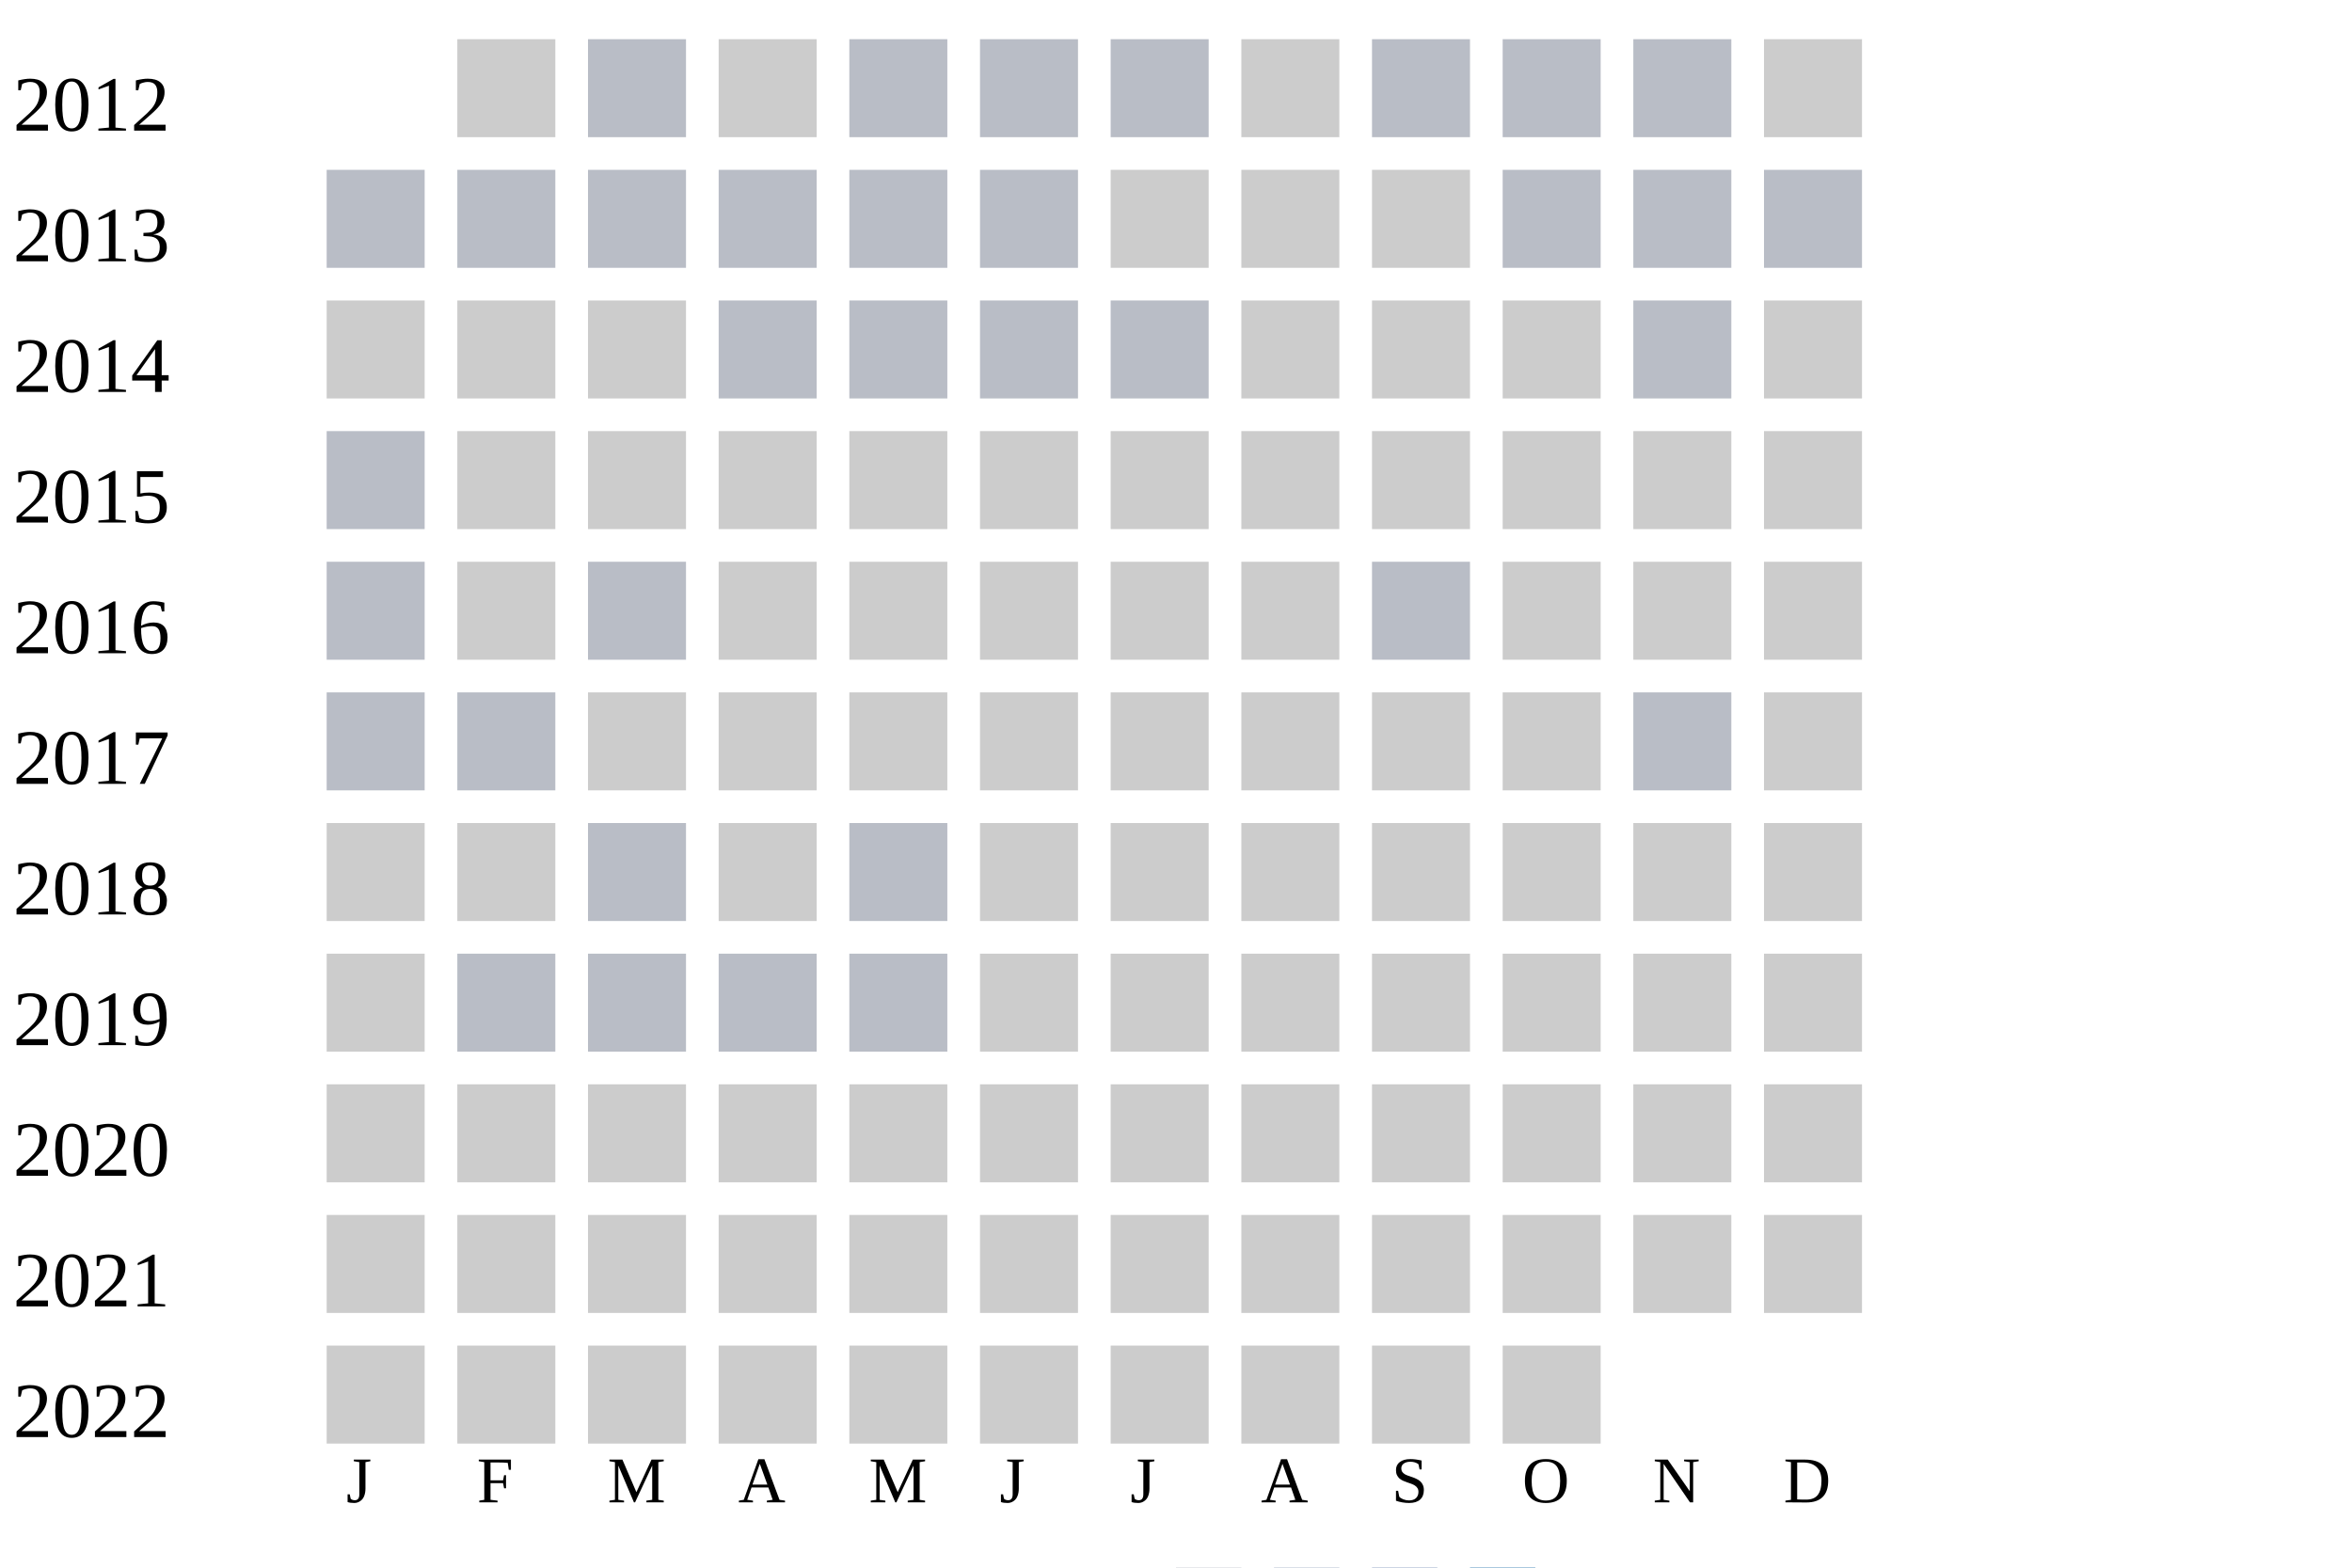
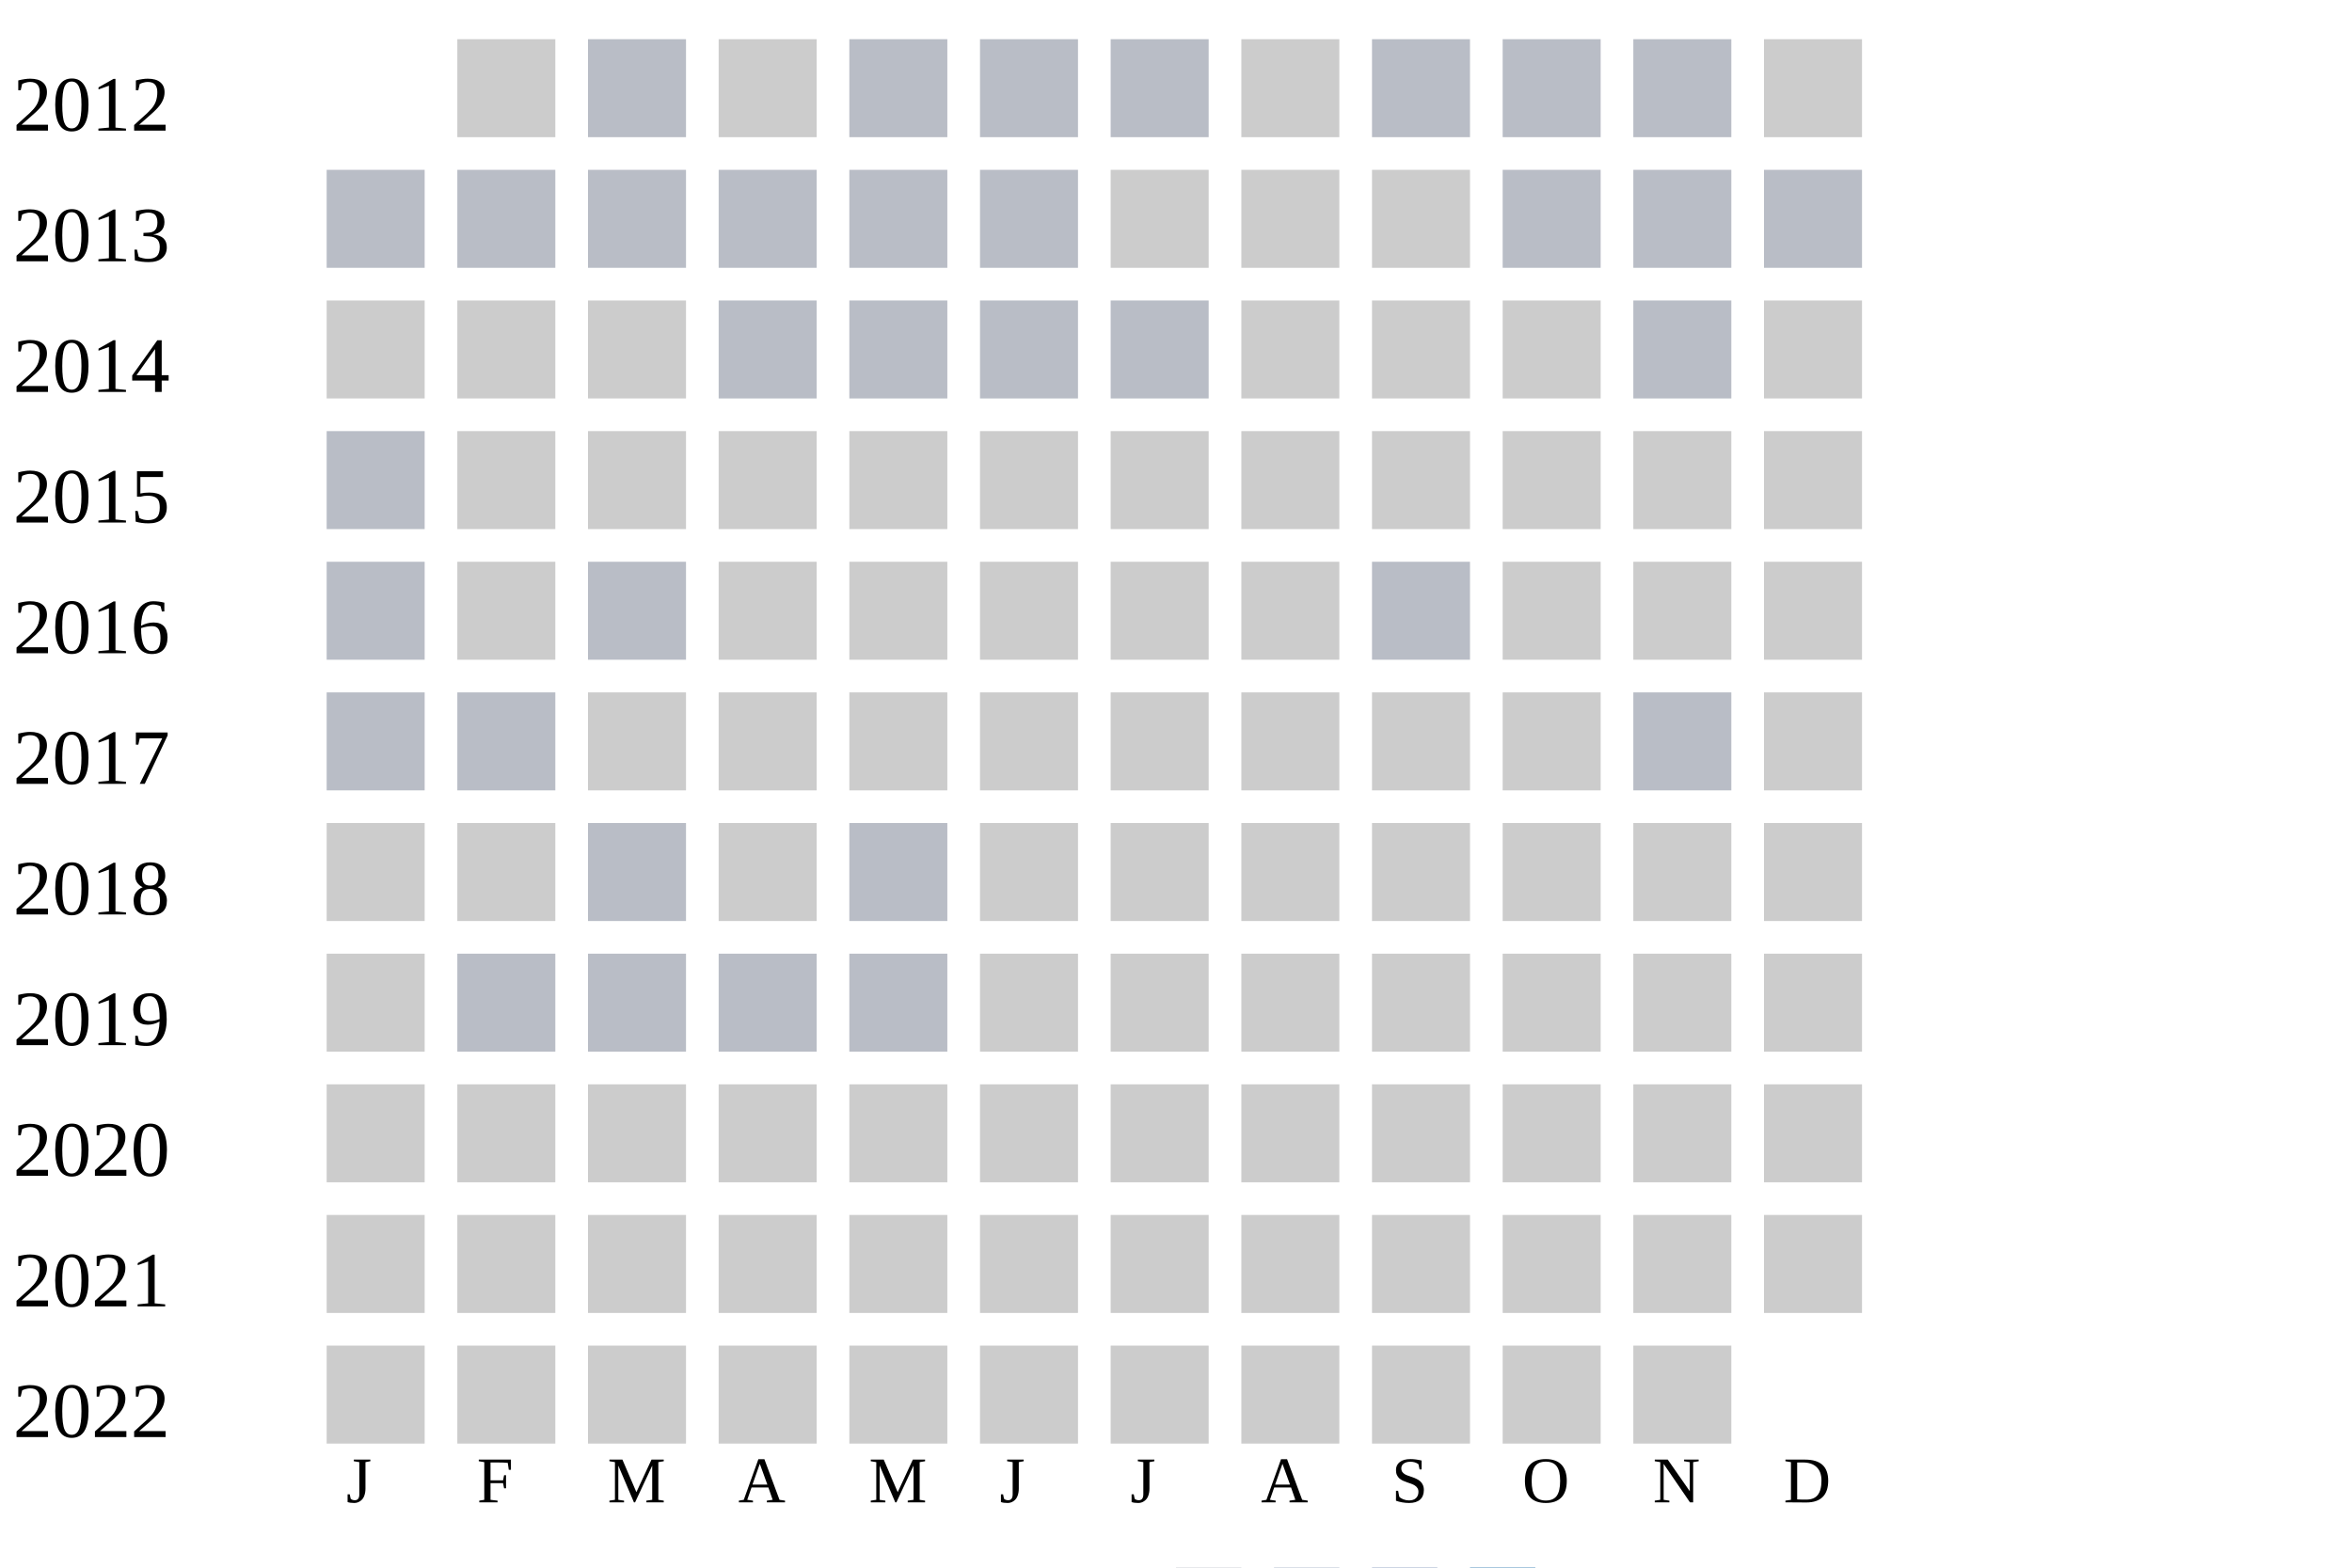
<svg xmlns="http://www.w3.org/2000/svg" width="360" height="240">
  <g transform="translate(0 0)">
    <text x="2" y="20">2012</text>
    <rect x="70" y="6" width="15" height="15" fill="#cccccc" />
    <rect x="90" y="6" width="15" height="15" fill="#b9bdc6" />
    <rect x="110" y="6" width="15" height="15" fill="#cccccc" />
    <rect x="130" y="6" width="15" height="15" fill="#b9bdc6" />
    <rect x="150" y="6" width="15" height="15" fill="#b9bdc6" />
    <rect x="170" y="6" width="15" height="15" fill="#b9bdc6" />
    <rect x="190" y="6" width="15" height="15" fill="#cccccc" />
    <rect x="210" y="6" width="15" height="15" fill="#b9bdc6" />
    <rect x="230" y="6" width="15" height="15" fill="#b9bdc6" />
    <rect x="250" y="6" width="15" height="15" fill="#b9bdc6" />
    <rect x="270" y="6" width="15" height="15" fill="#cccccc" />
  </g>
  <g transform="translate(0 20)">
    <text x="2" y="20">2013</text>
    <rect x="50" y="6" width="15" height="15" fill="#b9bdc6" />
    <rect x="70" y="6" width="15" height="15" fill="#b9bdc6" />
    <rect x="90" y="6" width="15" height="15" fill="#b9bdc6" />
    <rect x="110" y="6" width="15" height="15" fill="#b9bdc6" />
    <rect x="130" y="6" width="15" height="15" fill="#b9bdc6" />
    <rect x="150" y="6" width="15" height="15" fill="#b9bdc6" />
    <rect x="170" y="6" width="15" height="15" fill="#cccccc" />
    <rect x="190" y="6" width="15" height="15" fill="#cccccc" />
    <rect x="210" y="6" width="15" height="15" fill="#cccccc" />
    <rect x="230" y="6" width="15" height="15" fill="#b9bdc6" />
    <rect x="250" y="6" width="15" height="15" fill="#b9bdc6" />
    <rect x="270" y="6" width="15" height="15" fill="#b9bdc6" />
  </g>
  <g transform="translate(0 40)">
    <text x="2" y="20">2014</text>
    <rect x="50" y="6" width="15" height="15" fill="#cccccc" />
    <rect x="70" y="6" width="15" height="15" fill="#cccccc" />
    <rect x="90" y="6" width="15" height="15" fill="#cccccc" />
    <rect x="110" y="6" width="15" height="15" fill="#b9bdc6" />
    <rect x="130" y="6" width="15" height="15" fill="#b9bdc6" />
    <rect x="150" y="6" width="15" height="15" fill="#b9bdc6" />
    <rect x="170" y="6" width="15" height="15" fill="#b9bdc6" />
    <rect x="190" y="6" width="15" height="15" fill="#cccccc" />
    <rect x="210" y="6" width="15" height="15" fill="#cccccc" />
    <rect x="230" y="6" width="15" height="15" fill="#cccccc" />
    <rect x="250" y="6" width="15" height="15" fill="#b9bdc6" />
    <rect x="270" y="6" width="15" height="15" fill="#cccccc" />
  </g>
  <g transform="translate(0 60)">
    <text x="2" y="20">2015</text>
    <rect x="50" y="6" width="15" height="15" fill="#b9bdc6" />
    <rect x="70" y="6" width="15" height="15" fill="#cccccc" />
    <rect x="90" y="6" width="15" height="15" fill="#cccccc" />
    <rect x="110" y="6" width="15" height="15" fill="#cccccc" />
    <rect x="130" y="6" width="15" height="15" fill="#cccccc" />
    <rect x="150" y="6" width="15" height="15" fill="#cccccc" />
    <rect x="170" y="6" width="15" height="15" fill="#cccccc" />
    <rect x="190" y="6" width="15" height="15" fill="#cccccc" />
    <rect x="210" y="6" width="15" height="15" fill="#cccccc" />
    <rect x="230" y="6" width="15" height="15" fill="#cccccc" />
    <rect x="250" y="6" width="15" height="15" fill="#cccccc" />
    <rect x="270" y="6" width="15" height="15" fill="#cccccc" />
  </g>
  <g transform="translate(0 80)">
    <text x="2" y="20">2016</text>
    <rect x="50" y="6" width="15" height="15" fill="#b9bdc6" />
    <rect x="70" y="6" width="15" height="15" fill="#cccccc" />
    <rect x="90" y="6" width="15" height="15" fill="#b9bdc6" />
    <rect x="110" y="6" width="15" height="15" fill="#cccccc" />
    <rect x="130" y="6" width="15" height="15" fill="#cccccc" />
    <rect x="150" y="6" width="15" height="15" fill="#cccccc" />
    <rect x="170" y="6" width="15" height="15" fill="#cccccc" />
    <rect x="190" y="6" width="15" height="15" fill="#cccccc" />
    <rect x="210" y="6" width="15" height="15" fill="#b9bdc6" />
    <rect x="230" y="6" width="15" height="15" fill="#cccccc" />
    <rect x="250" y="6" width="15" height="15" fill="#cccccc" />
    <rect x="270" y="6" width="15" height="15" fill="#cccccc" />
  </g>
  <g transform="translate(0 100)">
    <text x="2" y="20">2017</text>
    <rect x="50" y="6" width="15" height="15" fill="#b9bdc6" />
    <rect x="70" y="6" width="15" height="15" fill="#b9bdc6" />
    <rect x="90" y="6" width="15" height="15" fill="#cccccc" />
    <rect x="110" y="6" width="15" height="15" fill="#cccccc" />
    <rect x="130" y="6" width="15" height="15" fill="#cccccc" />
    <rect x="150" y="6" width="15" height="15" fill="#cccccc" />
    <rect x="170" y="6" width="15" height="15" fill="#cccccc" />
    <rect x="190" y="6" width="15" height="15" fill="#cccccc" />
    <rect x="210" y="6" width="15" height="15" fill="#cccccc" />
    <rect x="230" y="6" width="15" height="15" fill="#cccccc" />
    <rect x="250" y="6" width="15" height="15" fill="#b9bdc6" />
    <rect x="270" y="6" width="15" height="15" fill="#cccccc" />
  </g>
  <g transform="translate(0 120)">
    <text x="2" y="20">2018</text>
    <rect x="50" y="6" width="15" height="15" fill="#cccccc" />
    <rect x="70" y="6" width="15" height="15" fill="#cccccc" />
    <rect x="90" y="6" width="15" height="15" fill="#b9bdc6" />
    <rect x="110" y="6" width="15" height="15" fill="#cccccc" />
    <rect x="130" y="6" width="15" height="15" fill="#b9bdc6" />
    <rect x="150" y="6" width="15" height="15" fill="#cccccc" />
    <rect x="170" y="6" width="15" height="15" fill="#cccccc" />
    <rect x="190" y="6" width="15" height="15" fill="#cccccc" />
    <rect x="210" y="6" width="15" height="15" fill="#cccccc" />
    <rect x="230" y="6" width="15" height="15" fill="#cccccc" />
    <rect x="250" y="6" width="15" height="15" fill="#cccccc" />
    <rect x="270" y="6" width="15" height="15" fill="#cccccc" />
  </g>
  <g transform="translate(0 140)">
    <text x="2" y="20">2019</text>
    <rect x="50" y="6" width="15" height="15" fill="#cccccc" />
    <rect x="70" y="6" width="15" height="15" fill="#b9bdc6" />
    <rect x="90" y="6" width="15" height="15" fill="#b9bdc6" />
    <rect x="110" y="6" width="15" height="15" fill="#b9bdc6" />
    <rect x="130" y="6" width="15" height="15" fill="#b9bdc6" />
    <rect x="150" y="6" width="15" height="15" fill="#cccccc" />
    <rect x="170" y="6" width="15" height="15" fill="#cccccc" />
    <rect x="190" y="6" width="15" height="15" fill="#cccccc" />
    <rect x="210" y="6" width="15" height="15" fill="#cccccc" />
    <rect x="230" y="6" width="15" height="15" fill="#cccccc" />
    <rect x="250" y="6" width="15" height="15" fill="#cccccc" />
    <rect x="270" y="6" width="15" height="15" fill="#cccccc" />
  </g>
  <g transform="translate(0 160)">
    <text x="2" y="20">2020</text>
    <rect x="50" y="6" width="15" height="15" fill="#cccccc" />
    <rect x="70" y="6" width="15" height="15" fill="#cccccc" />
    <rect x="90" y="6" width="15" height="15" fill="#cccccc" />
    <rect x="110" y="6" width="15" height="15" fill="#cccccc" />
    <rect x="130" y="6" width="15" height="15" fill="#cccccc" />
    <rect x="150" y="6" width="15" height="15" fill="#cccccc" />
    <rect x="170" y="6" width="15" height="15" fill="#cccccc" />
    <rect x="190" y="6" width="15" height="15" fill="#cccccc" />
    <rect x="210" y="6" width="15" height="15" fill="#cccccc" />
    <rect x="230" y="6" width="15" height="15" fill="#cccccc" />
    <rect x="250" y="6" width="15" height="15" fill="#cccccc" />
    <rect x="270" y="6" width="15" height="15" fill="#cccccc" />
  </g>
  <g transform="translate(0 180)">
    <text x="2" y="20">2021</text>
    <rect x="50" y="6" width="15" height="15" fill="#cccccc" />
    <rect x="70" y="6" width="15" height="15" fill="#cccccc" />
    <rect x="90" y="6" width="15" height="15" fill="#cccccc" />
    <rect x="110" y="6" width="15" height="15" fill="#cccccc" />
    <rect x="130" y="6" width="15" height="15" fill="#cccccc" />
    <rect x="150" y="6" width="15" height="15" fill="#cccccc" />
    <rect x="170" y="6" width="15" height="15" fill="#cccccc" />
    <rect x="190" y="6" width="15" height="15" fill="#cccccc" />
    <rect x="210" y="6" width="15" height="15" fill="#cccccc" />
    <rect x="230" y="6" width="15" height="15" fill="#cccccc" />
    <rect x="250" y="6" width="15" height="15" fill="#cccccc" />
    <rect x="270" y="6" width="15" height="15" fill="#cccccc" />
  </g>
  <g transform="translate(0 200)">
    <text x="2" y="20">2022</text>
    <rect x="50" y="6" width="15" height="15" fill="#cccccc" />
    <rect x="70" y="6" width="15" height="15" fill="#cccccc" />
    <rect x="90" y="6" width="15" height="15" fill="#cccccc" />
    <rect x="110" y="6" width="15" height="15" fill="#cccccc" />
    <rect x="130" y="6" width="15" height="15" fill="#cccccc" />
    <rect x="150" y="6" width="15" height="15" fill="#cccccc" />
    <rect x="170" y="6" width="15" height="15" fill="#cccccc" />
    <rect x="190" y="6" width="15" height="15" fill="#cccccc" />
    <rect x="210" y="6" width="15" height="15" fill="#cccccc" />
    <rect x="230" y="6" width="15" height="15" fill="#cccccc" />
+     <rect x="250" y="6" width="15" height="15" fill="#cccccc" />
  </g>
  <text style="font-size: 10px; text-align: center" x="53" y="230">J</text>
  <text style="font-size: 10px; text-align: center" x="73" y="230">F</text>
  <text style="font-size: 10px; text-align: center" x="93" y="230">M</text>
  <text style="font-size: 10px; text-align: center" x="113" y="230">A</text>
  <text style="font-size: 10px; text-align: center" x="133" y="230">M</text>
  <text style="font-size: 10px; text-align: center" x="153" y="230">J</text>
  <text style="font-size: 10px; text-align: center" x="173" y="230">J</text>
  <text style="font-size: 10px; text-align: center" x="193" y="230">A</text>
  <text style="font-size: 10px; text-align: center" x="213" y="230">S</text>
  <text style="font-size: 10px; text-align: center" x="233" y="230">O</text>
  <text style="font-size: 10px; text-align: center" x="253" y="230">N</text>
  <text style="font-size: 10px; text-align: center" x="273" y="230">D</text>
  <text style="font-size: 10px;" x="155" y="249">Less</text>
  <rect fill="#b9bdc6" width="10" height="10" x="180" y="240" />
  <rect fill="#919fba" width="10" height="10" x="195" y="240" />
  <rect fill="#6882ae" width="10" height="10" x="210" y="240" />
  <rect fill="#005a9c" width="10" height="10" x="225" y="240" />
  <text x="240" y="249" style="font-size: 10px;">More</text>
</svg>
